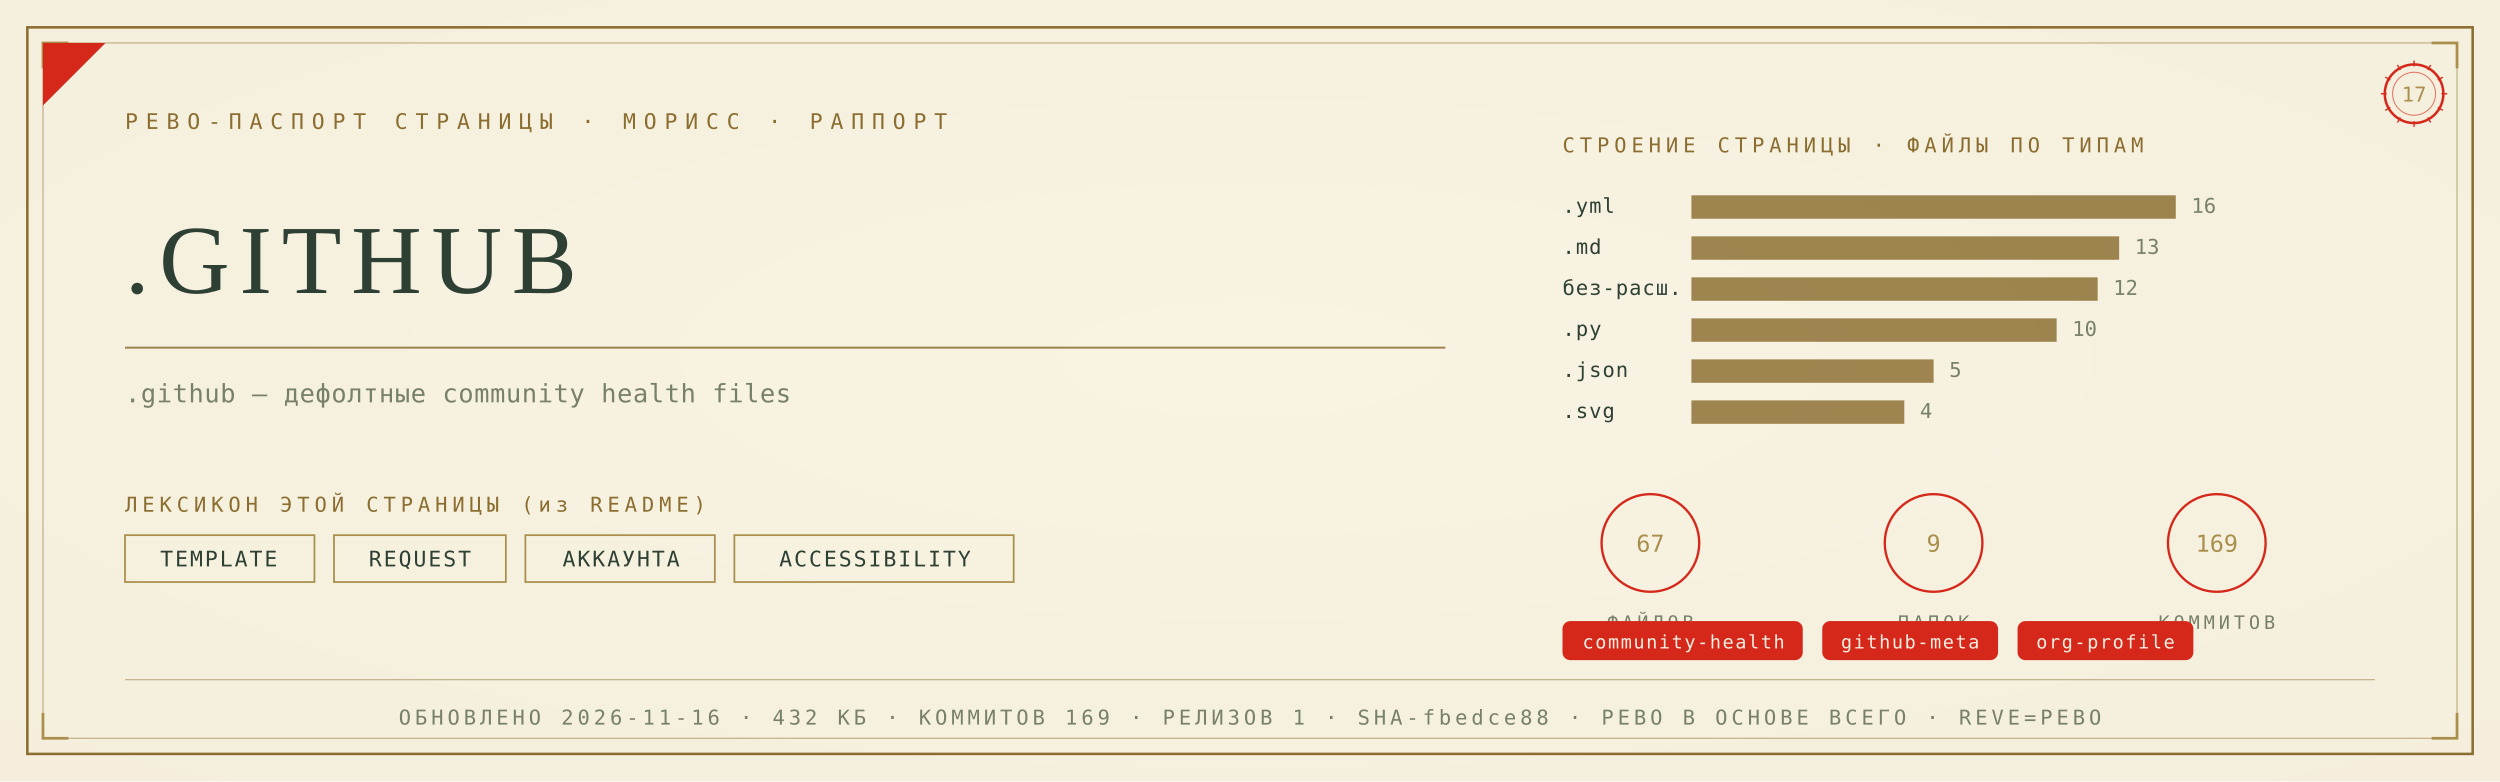
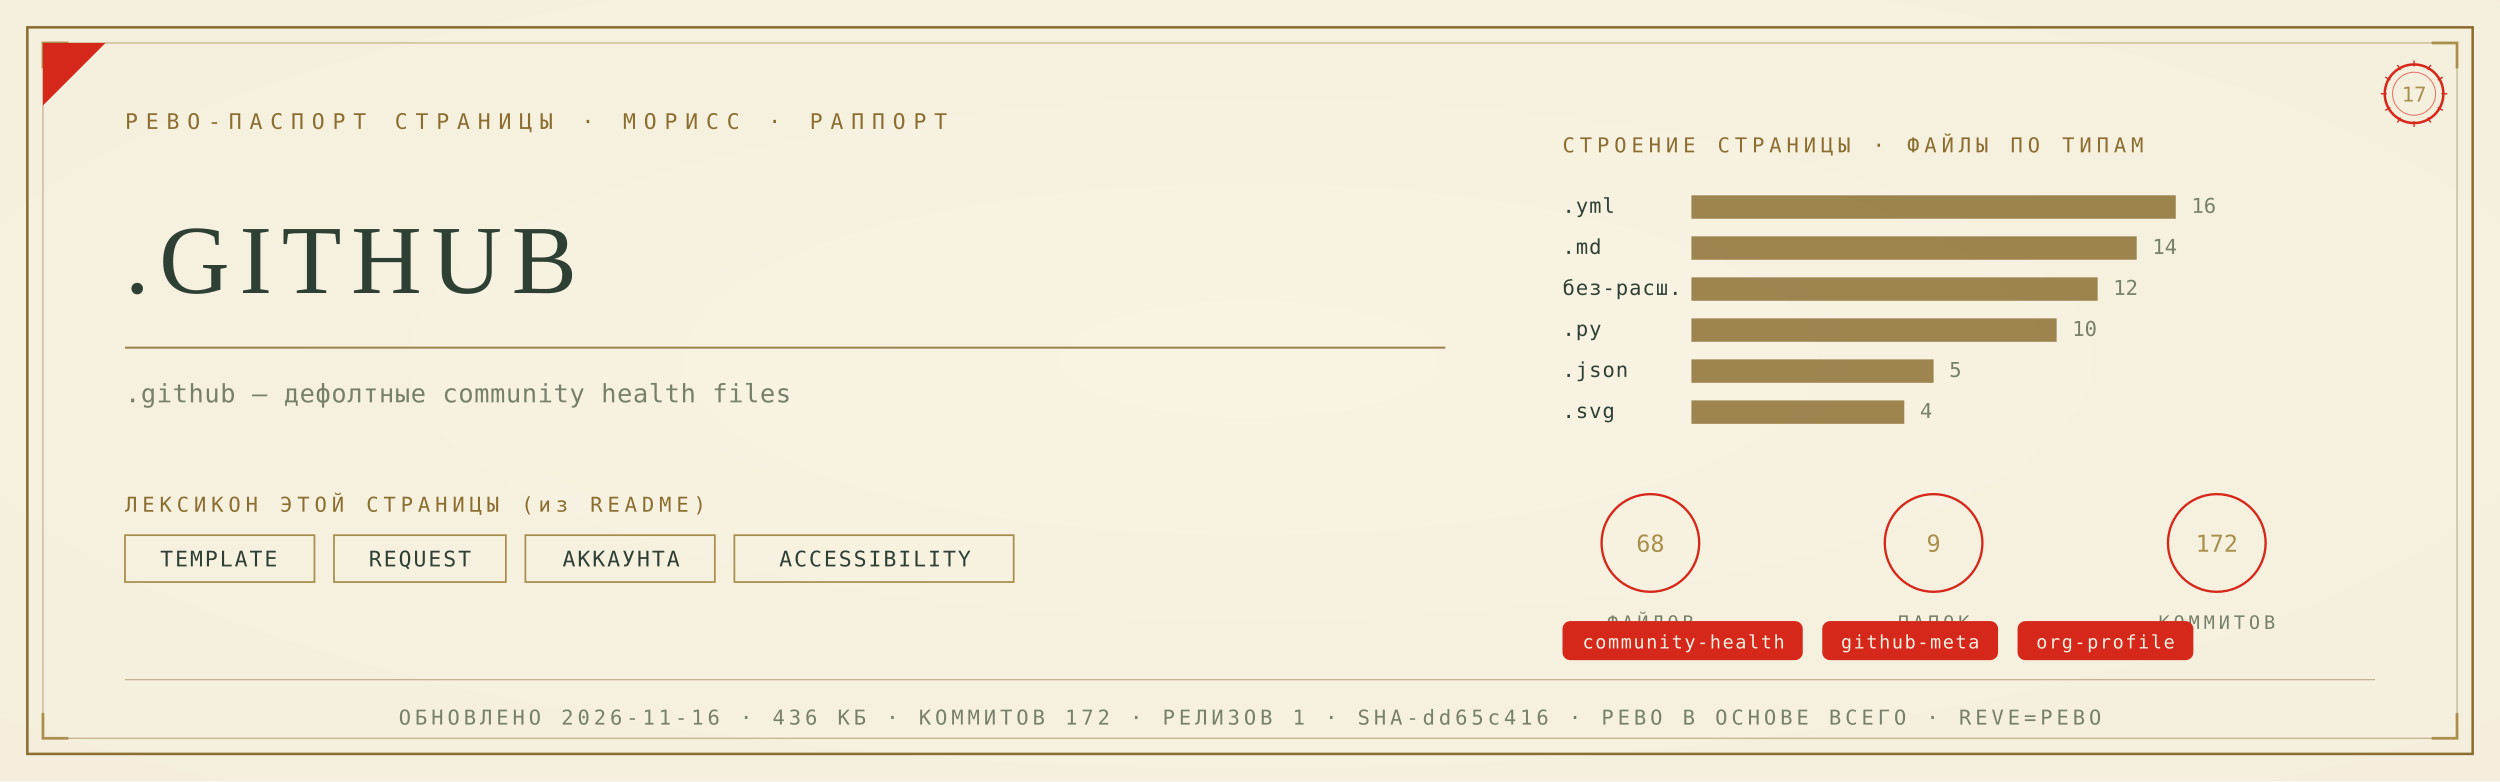
<svg xmlns="http://www.w3.org/2000/svg" viewBox="0 0 1280 400" width="1280" height="400">
  <defs>
    <radialGradient id="rp17" cx="0.5" cy="0.46" r="1.05">
      <stop offset="0" stop-color="#F8F3E4" />
      <stop offset="1" stop-color="#F3ECD9" />
    </radialGradient>
  </defs>
  <rect width="1280" height="400" fill="#F3ECD9" />
  <rect width="1280" height="400" fill="url(#rp17)" opacity="0.92" />
  <rect x="14" y="14" width="1252" height="372" fill="none" stroke="#8A6D2F" stroke-width="1.3" />
  <rect x="22" y="22" width="1236" height="356" fill="none" stroke="#8A6D2F" stroke-width="0.55" opacity="0.55" />
  <path d="M 22 35 L 22 22 L 35 22" fill="none" stroke="#A98F4C" stroke-width="1.4" />
  <path d="M 1258 35 L 1258 22 L 1245 22" fill="none" stroke="#A98F4C" stroke-width="1.4" />
  <path d="M 22 365 L 22 378 L 35 378" fill="none" stroke="#A98F4C" stroke-width="1.4" />
  <path d="M 1258 365 L 1258 378 L 1245 378" fill="none" stroke="#A98F4C" stroke-width="1.4" />
  <path d="M 22 54 L 22 22 L 54 22 Z" fill="#D5281B" />
  <text x="64" y="66" font-family="'Cascadia Mono', ui-monospace, Consolas, monospace" font-size="11" fill="#8A6D2F" letter-spacing="4">РЕВО-ПАСПОРТ СТРАНИЦЫ · МОРИСС · РАППОРТ</text>
  <g transform="translate(1236,48)">
    <circle r="15" fill="none" stroke="#D5281B" stroke-width="1.3" />
    <circle r="11" fill="none" stroke="#D5281B" stroke-width="0.55" opacity="0.6" />
    <text y="4" text-anchor="middle" font-family="'Cascadia Mono', ui-monospace, Consolas, monospace" font-size="10.5" fill="#A98F4C">17</text>
    <g stroke="#D5281B" stroke-width="0.7">
      <line x1="0" y1="-17" x2="0" y2="-14" transform="rotate(0)" />
      <line x1="0" y1="-17" x2="0" y2="-14" transform="rotate(30)" />
      <line x1="0" y1="-17" x2="0" y2="-14" transform="rotate(60)" />
      <line x1="0" y1="-17" x2="0" y2="-14" transform="rotate(90)" />
      <line x1="0" y1="-17" x2="0" y2="-14" transform="rotate(120)" />
      <line x1="0" y1="-17" x2="0" y2="-14" transform="rotate(150)" />
      <line x1="0" y1="-17" x2="0" y2="-14" transform="rotate(180)" />
      <line x1="0" y1="-17" x2="0" y2="-14" transform="rotate(210)" />
      <line x1="0" y1="-17" x2="0" y2="-14" transform="rotate(240)" />
      <line x1="0" y1="-17" x2="0" y2="-14" transform="rotate(270)" />
      <line x1="0" y1="-17" x2="0" y2="-14" transform="rotate(300)" />
      <line x1="0" y1="-17" x2="0" y2="-14" transform="rotate(330)" />
    </g>
  </g>
  <text x="64" y="150" font-family="Georgia, 'Times New Roman', serif" font-size="50.0" fill="#2E4034" letter-spacing="5">.GITHUB</text>
  <line x1="64" y1="178" x2="740" y2="178" stroke="#8A6D2F" stroke-width="1" opacity="0.85" />
  <text x="64" y="206" font-family="'Cascadia Mono', ui-monospace, Consolas, monospace" font-size="13" fill="#77806B" letter-spacing="0.3">.github — дефолтные community health files</text>
  <text x="64" y="262" font-family="'Cascadia Mono', ui-monospace, Consolas, monospace" font-size="10.5" fill="#8A6D2F" letter-spacing="2.5">ЛЕКСИКОН ЭТОЙ СТРАНИЦЫ (из README)</text>
  <rect x="64" y="274" width="97" height="24" fill="none" stroke="#A98F4C" stroke-width="0.9" />
  <text x="112" y="290" text-anchor="middle" font-family="'Cascadia Mono', ui-monospace, Consolas, monospace" font-size="11" fill="#2E4034" letter-spacing="1">TEMPLATE</text>
  <rect x="171" y="274" width="88" height="24" fill="none" stroke="#A98F4C" stroke-width="0.9" />
  <text x="215" y="290" text-anchor="middle" font-family="'Cascadia Mono', ui-monospace, Consolas, monospace" font-size="11" fill="#2E4034" letter-spacing="1">REQUEST</text>
  <rect x="269" y="274" width="97" height="24" fill="none" stroke="#A98F4C" stroke-width="0.9" />
  <text x="318" y="290" text-anchor="middle" font-family="'Cascadia Mono', ui-monospace, Consolas, monospace" font-size="11" fill="#2E4034" letter-spacing="1">АККАУНТА</text>
  <rect x="376" y="274" width="143" height="24" fill="none" stroke="#A98F4C" stroke-width="0.9" />
  <text x="448" y="290" text-anchor="middle" font-family="'Cascadia Mono', ui-monospace, Consolas, monospace" font-size="11" fill="#2E4034" letter-spacing="1">ACCESSIBILITY</text>
  <text x="800" y="78" font-family="'Cascadia Mono', ui-monospace, Consolas, monospace" font-size="10.5" fill="#8A6D2F" letter-spacing="2.5">СТРОЕНИЕ СТРАНИЦЫ · ФАЙЛЫ ПО ТИПАМ</text>
  <text x="800" y="109" font-family="'Cascadia Mono', ui-monospace, Consolas, monospace" font-size="10.5" fill="#2E4034" letter-spacing="0.5">.yml</text>
  <rect x="866" y="100" width="248" height="12" fill="#8A6D2F" opacity="0.82" />
  <text x="1122" y="109" font-family="'Cascadia Mono', ui-monospace, Consolas, monospace" font-size="10.5" fill="#77806B">16</text>
  <text x="800" y="130" font-family="'Cascadia Mono', ui-monospace, Consolas, monospace" font-size="10.5" fill="#2E4034" letter-spacing="0.5">.md</text>
-   <rect x="866" y="121" width="219" height="12" fill="#8A6D2F" opacity="0.82" />
-   <text x="1093" y="130" font-family="'Cascadia Mono', ui-monospace, Consolas, monospace" font-size="10.5" fill="#77806B">13</text>
+   <rect x="866" y="121" width="228" height="12" fill="#8A6D2F" opacity="0.82" />
+   <text x="1102" y="130" font-family="'Cascadia Mono', ui-monospace, Consolas, monospace" font-size="10.5" fill="#77806B">14</text>
  <text x="800" y="151" font-family="'Cascadia Mono', ui-monospace, Consolas, monospace" font-size="10.5" fill="#2E4034" letter-spacing="0.5">без-расш.</text>
  <rect x="866" y="142" width="208" height="12" fill="#8A6D2F" opacity="0.82" />
  <text x="1082" y="151" font-family="'Cascadia Mono', ui-monospace, Consolas, monospace" font-size="10.5" fill="#77806B">12</text>
  <text x="800" y="172" font-family="'Cascadia Mono', ui-monospace, Consolas, monospace" font-size="10.5" fill="#2E4034" letter-spacing="0.5">.py</text>
  <rect x="866" y="163" width="187" height="12" fill="#8A6D2F" opacity="0.82" />
  <text x="1061" y="172" font-family="'Cascadia Mono', ui-monospace, Consolas, monospace" font-size="10.5" fill="#77806B">10</text>
  <text x="800" y="193" font-family="'Cascadia Mono', ui-monospace, Consolas, monospace" font-size="10.5" fill="#2E4034" letter-spacing="0.5">.json</text>
  <rect x="866" y="184" width="124" height="12" fill="#8A6D2F" opacity="0.82" />
  <text x="998" y="193" font-family="'Cascadia Mono', ui-monospace, Consolas, monospace" font-size="10.5" fill="#77806B">5</text>
  <text x="800" y="214" font-family="'Cascadia Mono', ui-monospace, Consolas, monospace" font-size="10.5" fill="#2E4034" letter-spacing="0.5">.svg</text>
  <rect x="866" y="205" width="109" height="12" fill="#8A6D2F" opacity="0.82" />
  <text x="983" y="214" font-family="'Cascadia Mono', ui-monospace, Consolas, monospace" font-size="10.5" fill="#77806B">4</text>
  <g transform="translate(845,278)">
    <circle r="25" fill="none" stroke="#D5281B" stroke-width="1.2" />
-     <text y="4.5" text-anchor="middle" font-family="'Cascadia Mono', ui-monospace, Consolas, monospace" font-size="12" fill="#A98F4C">67</text>
+     <text y="4.5" text-anchor="middle" font-family="'Cascadia Mono', ui-monospace, Consolas, monospace" font-size="12" fill="#A98F4C">68</text>
    <text y="44" text-anchor="middle" font-family="'Cascadia Mono', ui-monospace, Consolas, monospace" font-size="9.5" fill="#77806B" letter-spacing="2">ФАЙЛОВ</text>
  </g>
  <g transform="translate(990,278)">
    <circle r="25" fill="none" stroke="#D5281B" stroke-width="1.2" />
    <text y="4.5" text-anchor="middle" font-family="'Cascadia Mono', ui-monospace, Consolas, monospace" font-size="12" fill="#A98F4C">9</text>
    <text y="44" text-anchor="middle" font-family="'Cascadia Mono', ui-monospace, Consolas, monospace" font-size="9.5" fill="#77806B" letter-spacing="2">ПАПОК</text>
  </g>
  <g transform="translate(1135,278)">
    <circle r="25" fill="none" stroke="#D5281B" stroke-width="1.2" />
-     <text y="4.5" text-anchor="middle" font-family="'Cascadia Mono', ui-monospace, Consolas, monospace" font-size="12" fill="#A98F4C">169</text>
+     <text y="4.5" text-anchor="middle" font-family="'Cascadia Mono', ui-monospace, Consolas, monospace" font-size="12" fill="#A98F4C">172</text>
    <text y="44" text-anchor="middle" font-family="'Cascadia Mono', ui-monospace, Consolas, monospace" font-size="9.5" fill="#77806B" letter-spacing="2">КОММИТОВ</text>
  </g>
  <rect x="800" y="318" rx="4" width="123" height="20" fill="#D5281B" />
  <text x="862" y="332" text-anchor="middle" font-family="'Cascadia Mono', ui-monospace, Consolas, monospace" font-size="9.5" fill="#F5EFE2" letter-spacing="0.8">community-health</text>
  <rect x="933" y="318" rx="4" width="90" height="20" fill="#D5281B" />
  <text x="978" y="332" text-anchor="middle" font-family="'Cascadia Mono', ui-monospace, Consolas, monospace" font-size="9.5" fill="#F5EFE2" letter-spacing="0.8">github-meta</text>
  <rect x="1033" y="318" rx="4" width="90" height="20" fill="#D5281B" />
  <text x="1078" y="332" text-anchor="middle" font-family="'Cascadia Mono', ui-monospace, Consolas, monospace" font-size="9.5" fill="#F5EFE2" letter-spacing="0.8">org-profile</text>
  <line x1="64" y1="348" x2="1216" y2="348" stroke="#8A6D2F" stroke-width="0.6" opacity="0.5" />
-   <text x="640" y="371" text-anchor="middle" font-family="'Cascadia Mono', ui-monospace, Consolas, monospace" font-size="10.5" fill="#77806B" letter-spacing="2">ОБНОВЛЕНО 2026-11-16 · 432 КБ · КОММИТОВ 169 · РЕЛИЗОВ 1 · SHA-fbedce88 · РЕВО В ОСНОВЕ ВСЕГО · REVE=РЕВО</text>
+   <text x="640" y="371" text-anchor="middle" font-family="'Cascadia Mono', ui-monospace, Consolas, monospace" font-size="10.5" fill="#77806B" letter-spacing="2">ОБНОВЛЕНО 2026-11-16 · 436 КБ · КОММИТОВ 172 · РЕЛИЗОВ 1 · SHA-dd65c416 · РЕВО В ОСНОВЕ ВСЕГО · REVE=РЕВО</text>
</svg>
